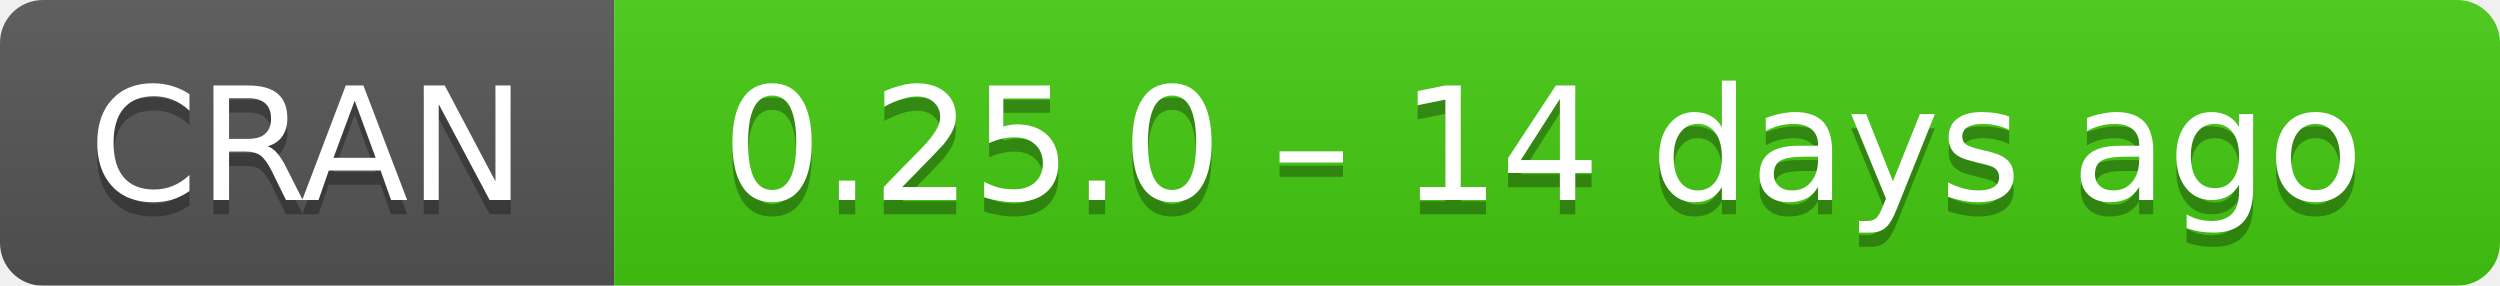
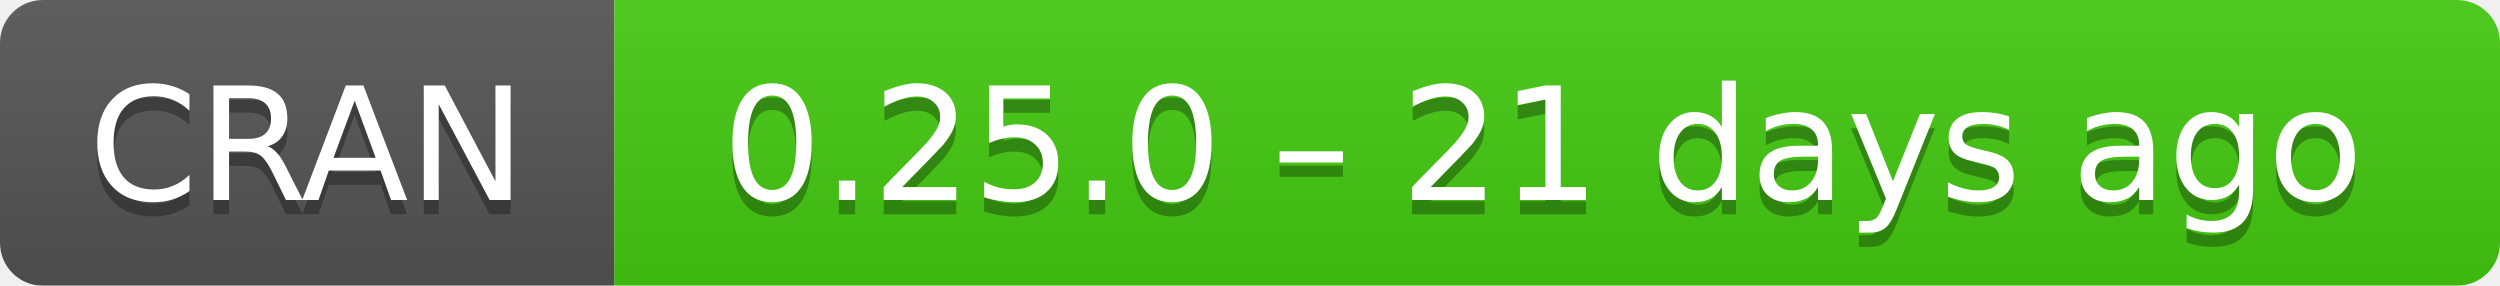
- <svg xmlns="http://www.w3.org/2000/svg" width="175" height="20" aria-label="CRAN 0.25.0 – 14 days ago">
+ <svg xmlns="http://www.w3.org/2000/svg" width="175" height="20" aria-label="CRAN 0.25.0 – 21 days ago">
  <linearGradient id="b" x2="0" y2="100%">
    <stop offset="0" stop-color="#bbb" stop-opacity=".1" />
    <stop offset="1" stop-opacity=".1" />
  </linearGradient>
  <mask id="a">
    <rect width="175" height="20" rx="3" fill="#fff" />
  </mask>
  <g mask="url(#a)">
    <path fill="#555" d="M0 0h43v20H0z" />
    <path fill="#4c1" d="M43 0h153v20H43z" />
    <path fill="url(#b)" d="M0 0h175v20H0z" />
  </g>
  <g fill="#fff" text-anchor="middle" font-family="DejaVu Sans,Verdana,Geneva,sans-serif" font-size="11">
    <text x="21.5" y="15" fill="#010101" fill-opacity=".3">
      CRAN
    </text>
    <text x="21.5" y="14">
      CRAN
    </text>
    <text x="108" y="15" fill="#010101" fill-opacity=".3">
-       0.25.0 – 14 days ago
+       0.25.0 – 21 days ago
    </text>
    <text x="108" y="14">
-       0.25.0 – 14 days ago
+       0.25.0 – 21 days ago
    </text>
  </g>
</svg>
